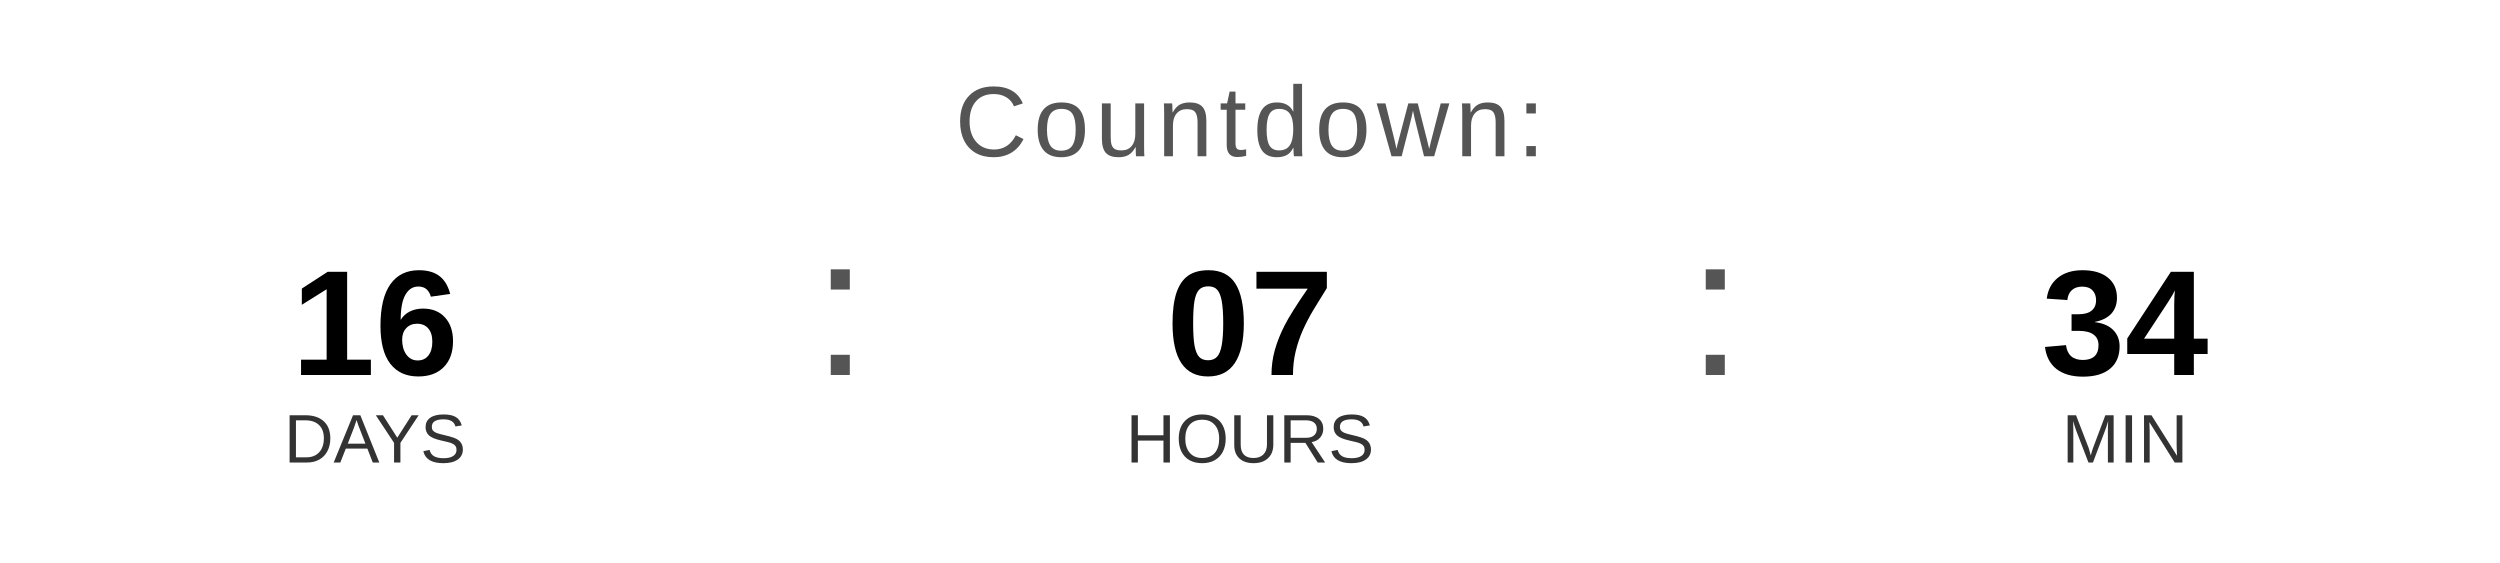
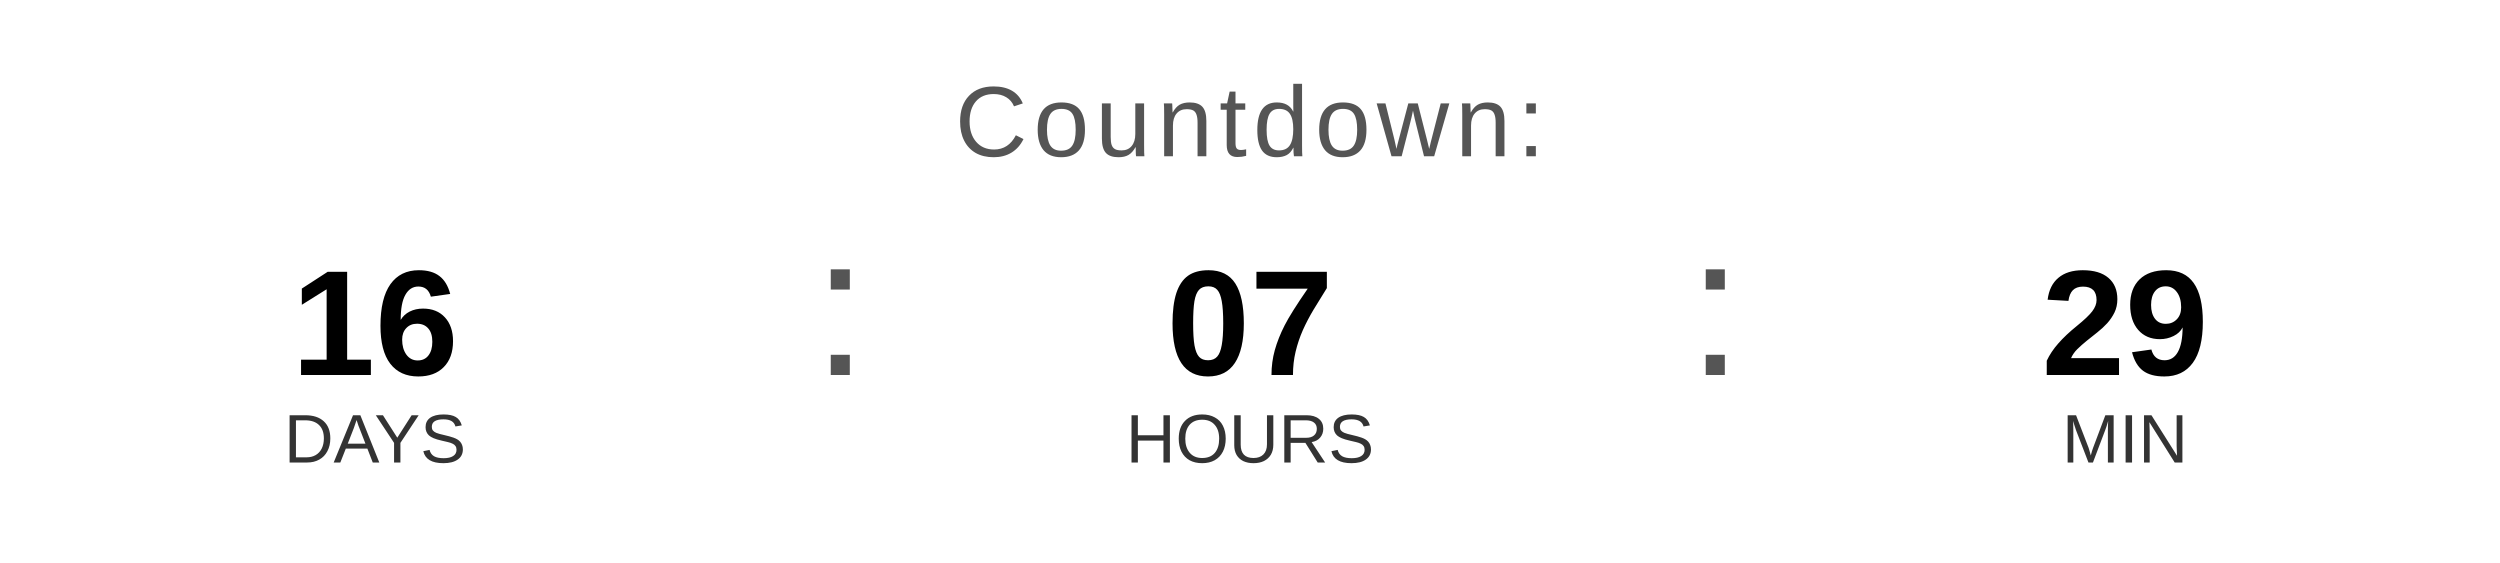
<svg xmlns="http://www.w3.org/2000/svg" width="400" height="90" viewBox="0 0 400 90">
  <text x="200" y="25" font-family="Arial, Helvetica, sans-serif" font-size="16" fill="#555555" text-anchor="middle" letter-spacing="1">
    Countdown:
  </text>
  <text x="60" y="60" font-family="Arial, Helvetica, sans-serif" font-size="24" font-weight="bold" fill="#000000" text-anchor="middle">16</text>
  <text x="60" y="74" font-family="Arial, Helvetica, sans-serif" font-size="11" fill="#333333" text-anchor="middle">DAYS</text>
  <text x="130" y="60" font-family="Arial, sans-serif" font-size="32" fill="#555555">:</text>
  <text x="200" y="60" font-family="Arial, Helvetica, sans-serif" font-size="24" font-weight="bold" fill="#000000" text-anchor="middle">07</text>
  <text x="200" y="74" font-family="Arial, Helvetica, sans-serif" font-size="11" fill="#333333" text-anchor="middle">HOURS</text>
  <text x="270" y="60" font-family="Arial, sans-serif" font-size="32" fill="#555555">:</text>
-   <text x="340" y="60" font-family="Arial, Helvetica, sans-serif" font-size="24" font-weight="bold" fill="#000000" text-anchor="middle">34</text>
+   <text x="340" y="60" font-family="Arial, Helvetica, sans-serif" font-size="24" font-weight="bold" fill="#000000" text-anchor="middle">29</text>
  <text x="340" y="74" font-family="Arial, Helvetica, sans-serif" font-size="11" fill="#333333" text-anchor="middle">MIN</text>
</svg>
